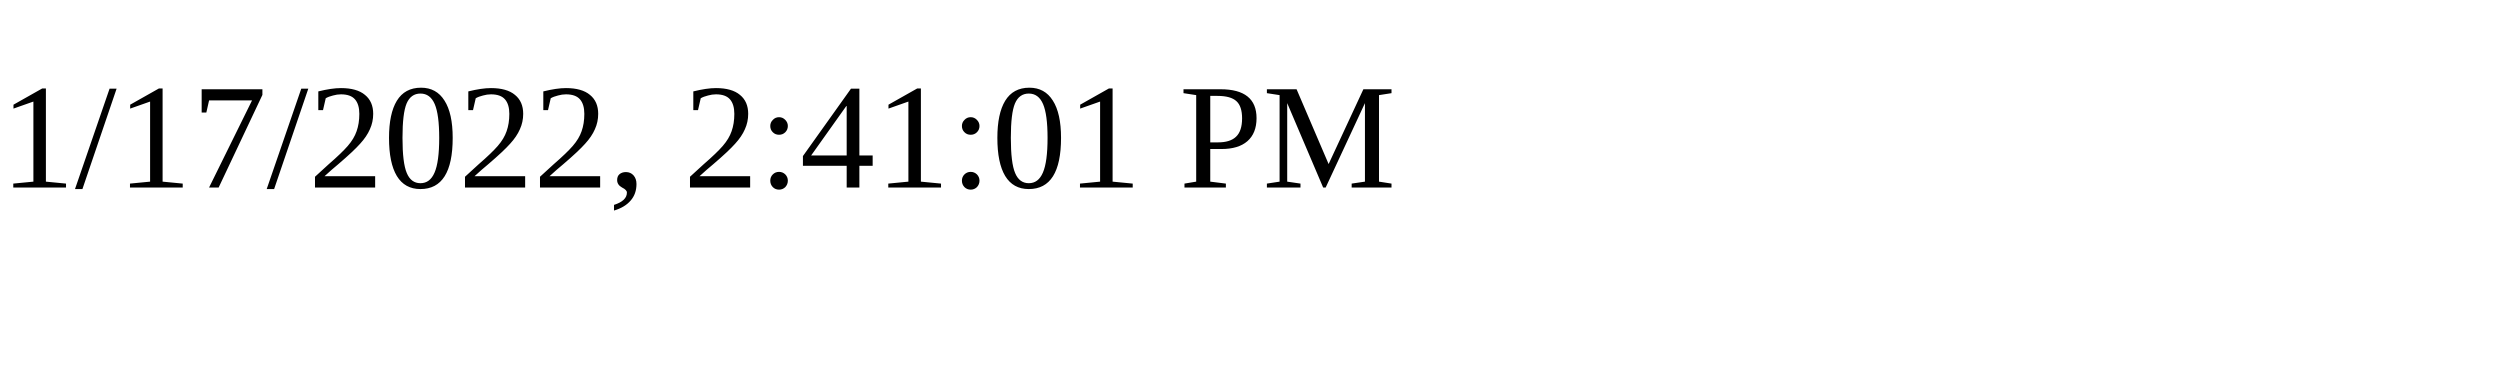
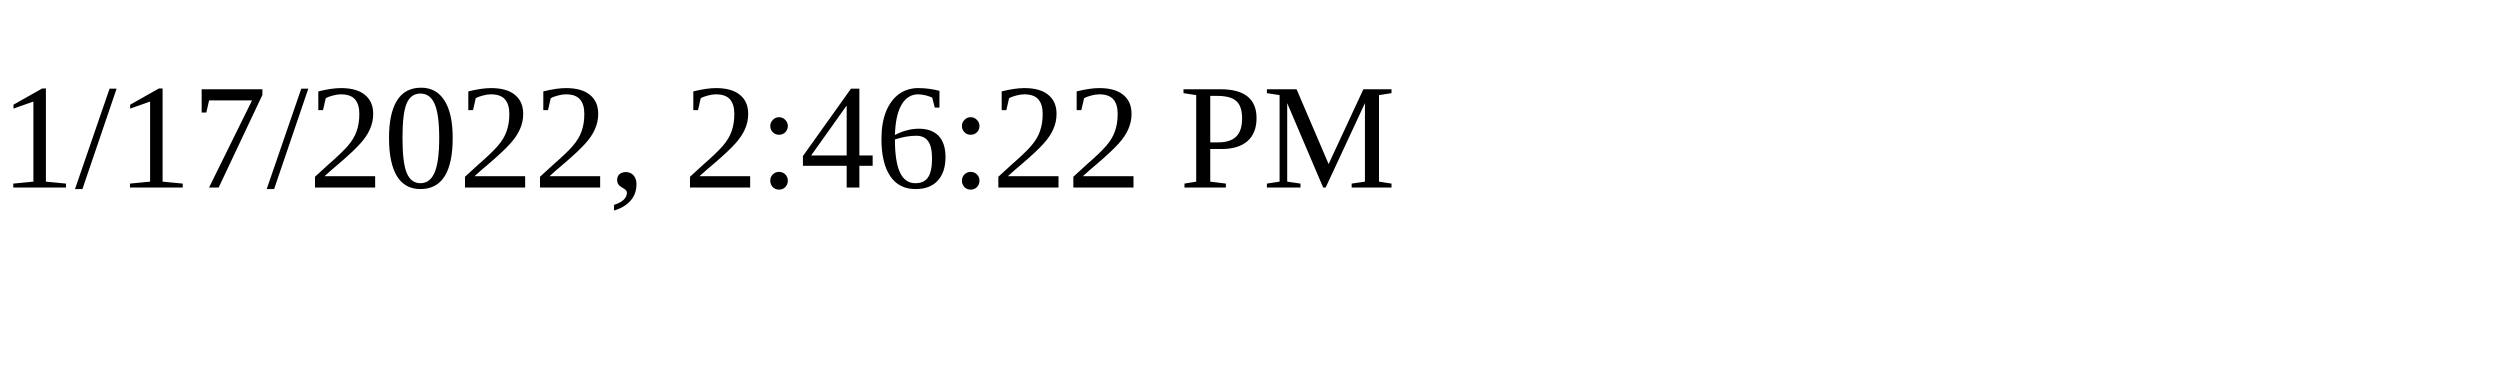
<svg xmlns="http://www.w3.org/2000/svg" height="30" width="200">
-   <text x="0" y="15">1/17/2022, 2:41:01 PM</text>
+   <text x="0" y="15">1/17/2022, 2:46:22 PM</text>
</svg>
